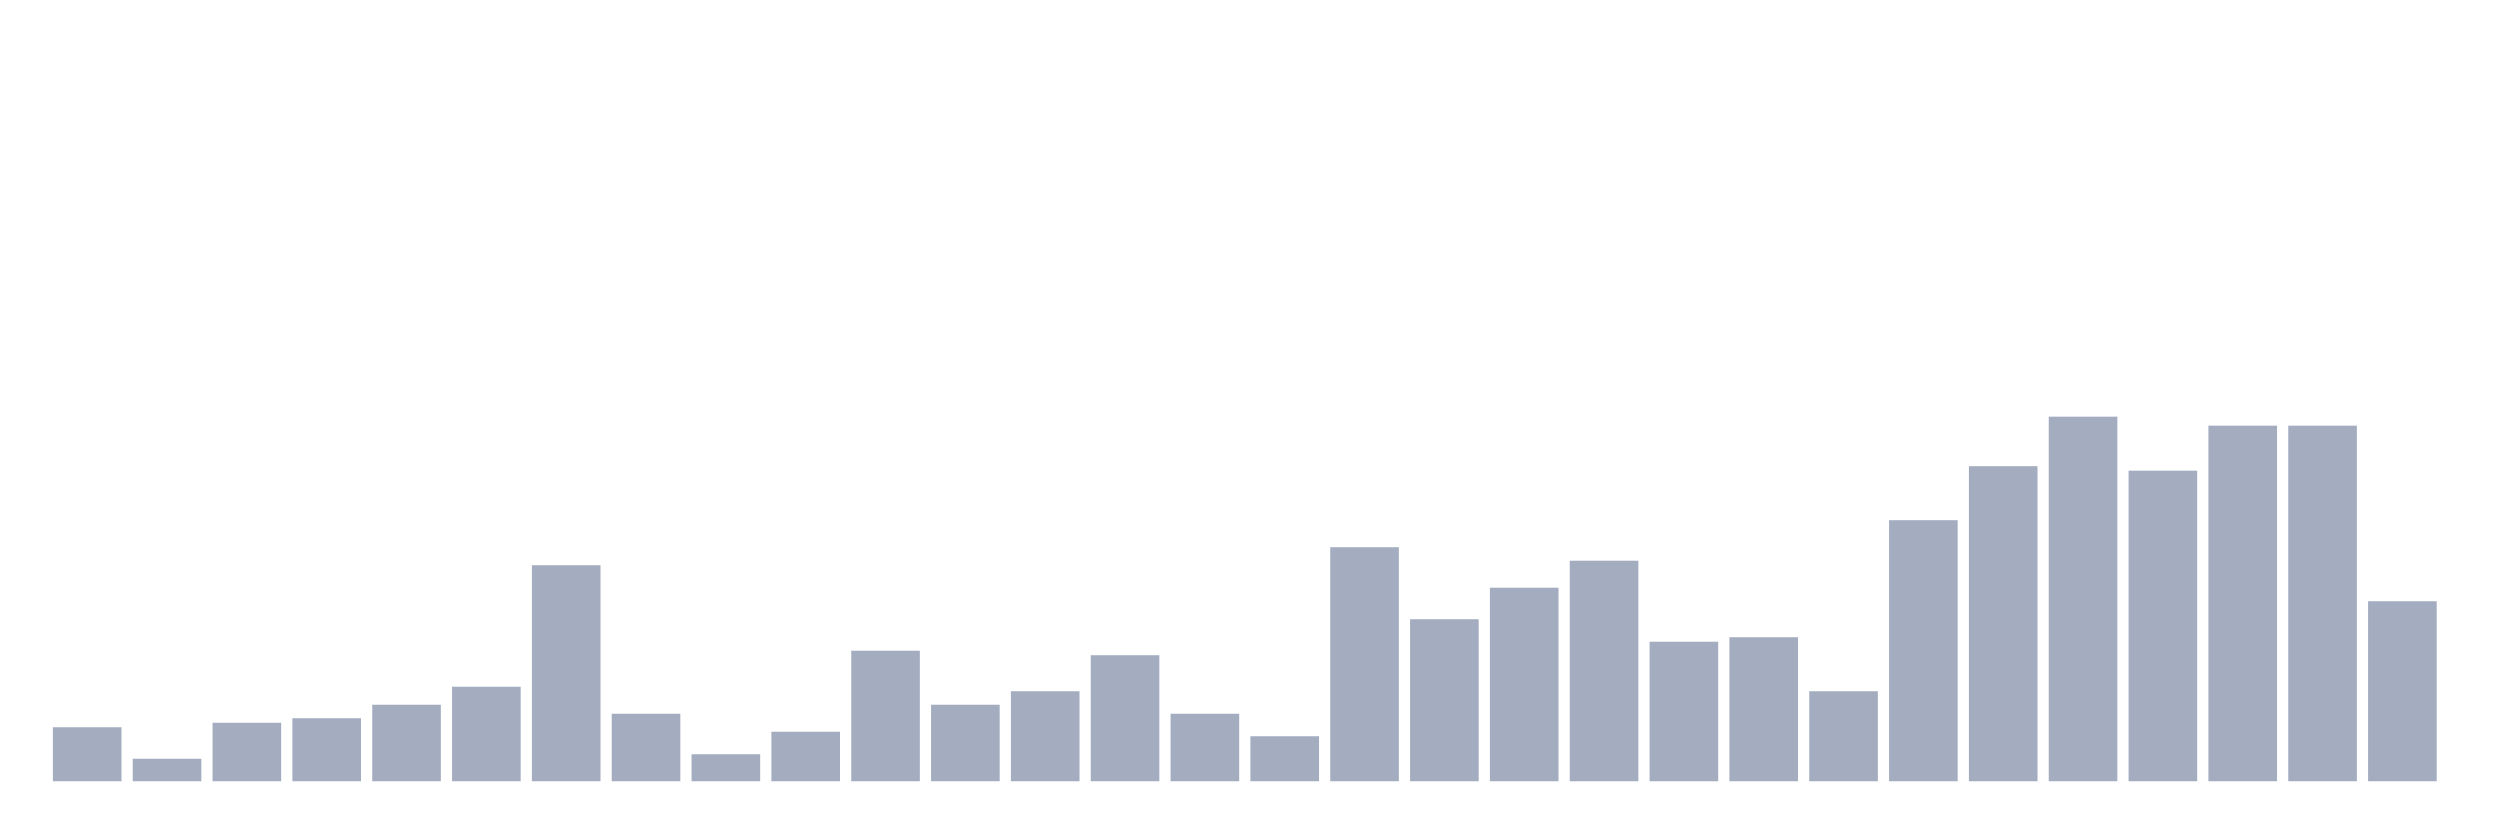
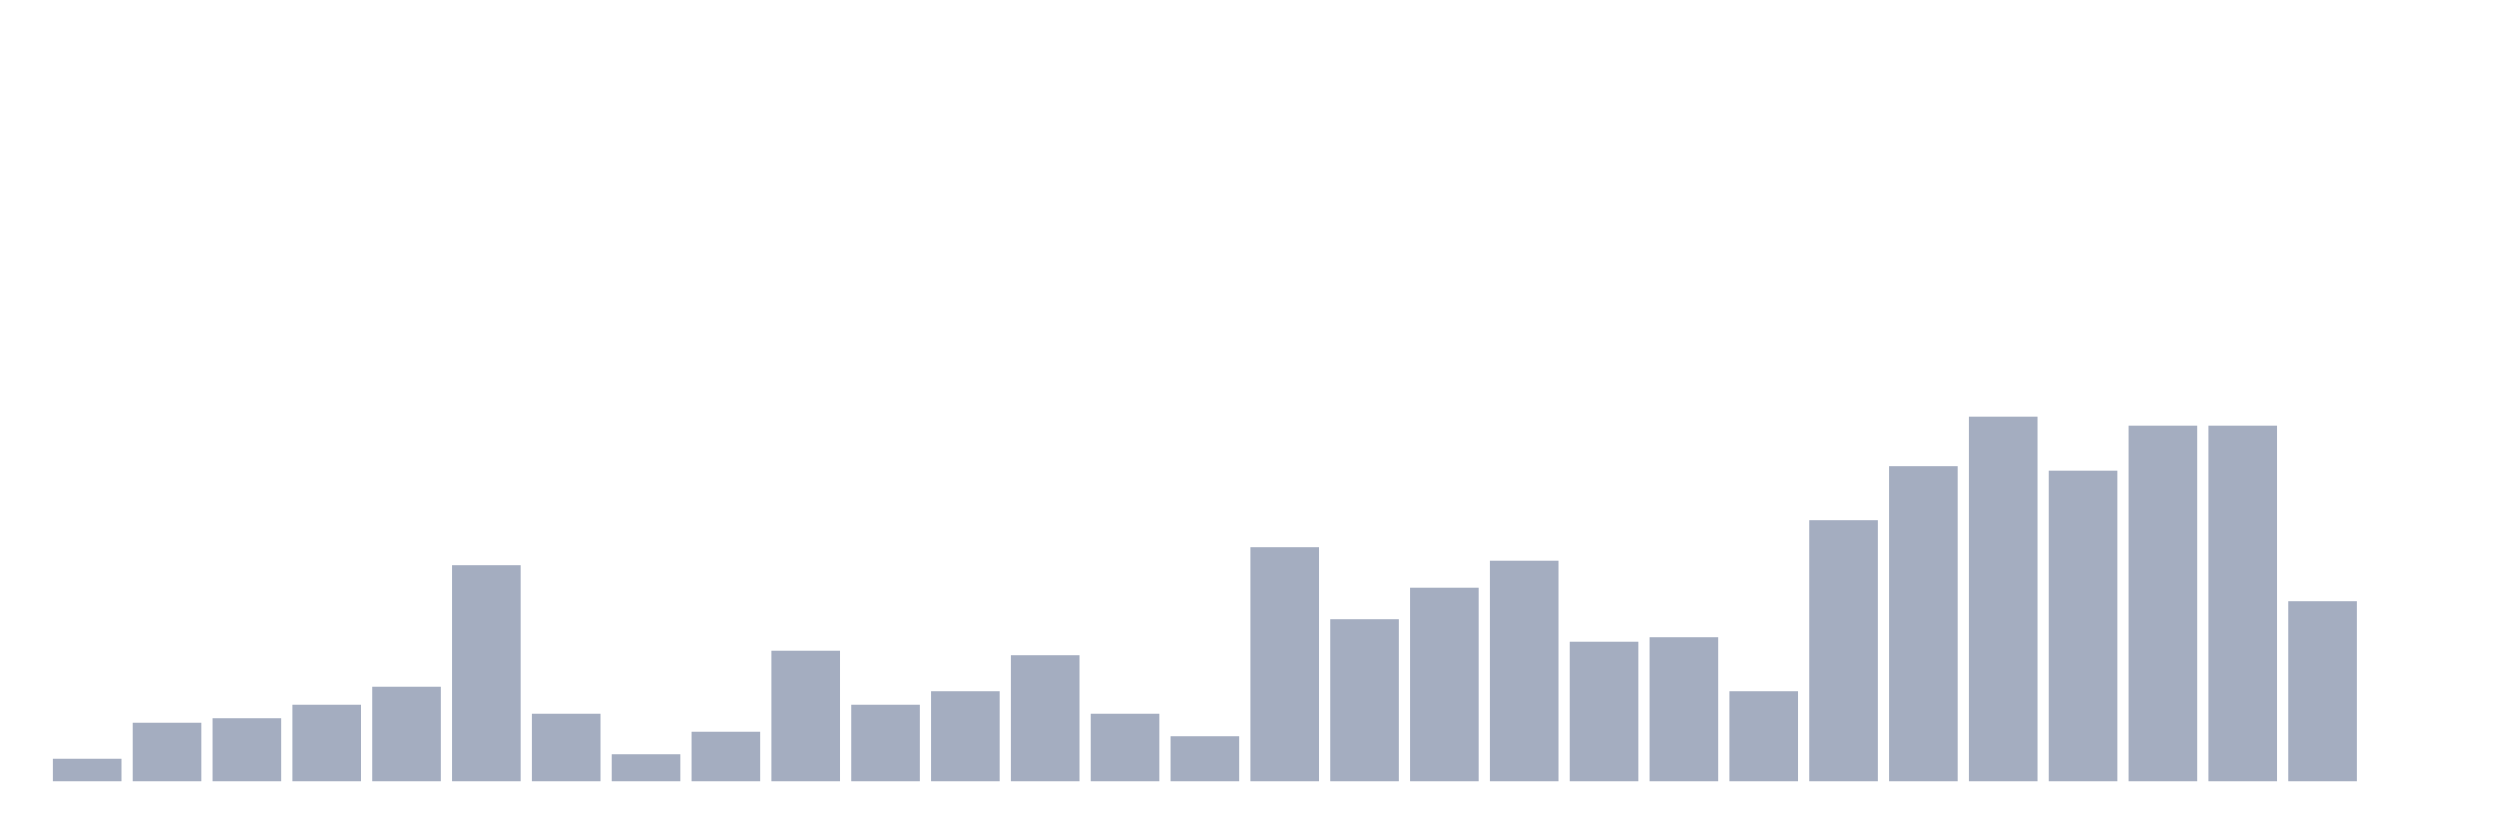
<svg xmlns="http://www.w3.org/2000/svg" viewBox="0 0 480 160">
  <g transform="translate(10,10)">
-     <rect class="bar" x="0.153" width="13.175" y="129.63" height="10.37" fill="rgb(164,173,192)" />
-     <rect class="bar" x="15.482" width="13.175" y="135.679" height="4.321" fill="rgb(164,173,192)" />
-     <rect class="bar" x="30.81" width="13.175" y="128.765" height="11.235" fill="rgb(164,173,192)" />
-     <rect class="bar" x="46.138" width="13.175" y="127.901" height="12.099" fill="rgb(164,173,192)" />
-     <rect class="bar" x="61.466" width="13.175" y="125.309" height="14.691" fill="rgb(164,173,192)" />
-     <rect class="bar" x="76.794" width="13.175" y="121.852" height="18.148" fill="rgb(164,173,192)" />
-     <rect class="bar" x="92.123" width="13.175" y="98.519" height="41.481" fill="rgb(164,173,192)" />
-     <rect class="bar" x="107.451" width="13.175" y="127.037" height="12.963" fill="rgb(164,173,192)" />
-     <rect class="bar" x="122.779" width="13.175" y="134.815" height="5.185" fill="rgb(164,173,192)" />
-     <rect class="bar" x="138.107" width="13.175" y="130.494" height="9.506" fill="rgb(164,173,192)" />
-     <rect class="bar" x="153.436" width="13.175" y="114.938" height="25.062" fill="rgb(164,173,192)" />
-     <rect class="bar" x="168.764" width="13.175" y="125.309" height="14.691" fill="rgb(164,173,192)" />
-     <rect class="bar" x="184.092" width="13.175" y="122.716" height="17.284" fill="rgb(164,173,192)" />
-     <rect class="bar" x="199.42" width="13.175" y="115.802" height="24.198" fill="rgb(164,173,192)" />
-     <rect class="bar" x="214.748" width="13.175" y="127.037" height="12.963" fill="rgb(164,173,192)" />
-     <rect class="bar" x="230.077" width="13.175" y="131.358" height="8.642" fill="rgb(164,173,192)" />
-     <rect class="bar" x="245.405" width="13.175" y="95.062" height="44.938" fill="rgb(164,173,192)" />
-     <rect class="bar" x="260.733" width="13.175" y="108.889" height="31.111" fill="rgb(164,173,192)" />
-     <rect class="bar" x="276.061" width="13.175" y="102.84" height="37.16" fill="rgb(164,173,192)" />
-     <rect class="bar" x="291.39" width="13.175" y="97.654" height="42.346" fill="rgb(164,173,192)" />
-     <rect class="bar" x="306.718" width="13.175" y="113.21" height="26.79" fill="rgb(164,173,192)" />
-     <rect class="bar" x="322.046" width="13.175" y="112.346" height="27.654" fill="rgb(164,173,192)" />
-     <rect class="bar" x="337.374" width="13.175" y="122.716" height="17.284" fill="rgb(164,173,192)" />
-     <rect class="bar" x="352.702" width="13.175" y="89.877" height="50.123" fill="rgb(164,173,192)" />
-     <rect class="bar" x="368.031" width="13.175" y="79.506" height="60.494" fill="rgb(164,173,192)" />
-     <rect class="bar" x="383.359" width="13.175" y="70" height="70" fill="rgb(164,173,192)" />
-     <rect class="bar" x="398.687" width="13.175" y="80.37" height="59.63" fill="rgb(164,173,192)" />
+     <rect class="bar" x="0.153" width="13.175" y="135.679" height="4.321" fill="rgb(164,173,192)" />
+     <rect class="bar" x="15.482" width="13.175" y="128.765" height="11.235" fill="rgb(164,173,192)" />
+     <rect class="bar" x="30.81" width="13.175" y="127.901" height="12.099" fill="rgb(164,173,192)" />
+     <rect class="bar" x="46.138" width="13.175" y="125.309" height="14.691" fill="rgb(164,173,192)" />
+     <rect class="bar" x="61.466" width="13.175" y="121.852" height="18.148" fill="rgb(164,173,192)" />
+     <rect class="bar" x="76.794" width="13.175" y="98.519" height="41.481" fill="rgb(164,173,192)" />
+     <rect class="bar" x="92.123" width="13.175" y="127.037" height="12.963" fill="rgb(164,173,192)" />
+     <rect class="bar" x="107.451" width="13.175" y="134.815" height="5.185" fill="rgb(164,173,192)" />
+     <rect class="bar" x="122.779" width="13.175" y="130.494" height="9.506" fill="rgb(164,173,192)" />
+     <rect class="bar" x="138.107" width="13.175" y="114.938" height="25.062" fill="rgb(164,173,192)" />
+     <rect class="bar" x="153.436" width="13.175" y="125.309" height="14.691" fill="rgb(164,173,192)" />
+     <rect class="bar" x="168.764" width="13.175" y="122.716" height="17.284" fill="rgb(164,173,192)" />
+     <rect class="bar" x="184.092" width="13.175" y="115.802" height="24.198" fill="rgb(164,173,192)" />
+     <rect class="bar" x="199.42" width="13.175" y="127.037" height="12.963" fill="rgb(164,173,192)" />
+     <rect class="bar" x="214.748" width="13.175" y="131.358" height="8.642" fill="rgb(164,173,192)" />
+     <rect class="bar" x="230.077" width="13.175" y="95.062" height="44.938" fill="rgb(164,173,192)" />
+     <rect class="bar" x="245.405" width="13.175" y="108.889" height="31.111" fill="rgb(164,173,192)" />
+     <rect class="bar" x="260.733" width="13.175" y="102.84" height="37.16" fill="rgb(164,173,192)" />
+     <rect class="bar" x="276.061" width="13.175" y="97.654" height="42.346" fill="rgb(164,173,192)" />
+     <rect class="bar" x="291.39" width="13.175" y="113.21" height="26.79" fill="rgb(164,173,192)" />
+     <rect class="bar" x="306.718" width="13.175" y="112.346" height="27.654" fill="rgb(164,173,192)" />
+     <rect class="bar" x="322.046" width="13.175" y="122.716" height="17.284" fill="rgb(164,173,192)" />
+     <rect class="bar" x="337.374" width="13.175" y="89.877" height="50.123" fill="rgb(164,173,192)" />
+     <rect class="bar" x="352.702" width="13.175" y="79.506" height="60.494" fill="rgb(164,173,192)" />
+     <rect class="bar" x="368.031" width="13.175" y="70" height="70" fill="rgb(164,173,192)" />
+     <rect class="bar" x="383.359" width="13.175" y="80.37" height="59.63" fill="rgb(164,173,192)" />
+     <rect class="bar" x="398.687" width="13.175" y="71.728" height="68.272" fill="rgb(164,173,192)" />
    <rect class="bar" x="414.015" width="13.175" y="71.728" height="68.272" fill="rgb(164,173,192)" />
-     <rect class="bar" x="429.344" width="13.175" y="71.728" height="68.272" fill="rgb(164,173,192)" />
-     <rect class="bar" x="444.672" width="13.175" y="105.432" height="34.568" fill="rgb(164,173,192)" />
+     <rect class="bar" x="429.344" width="13.175" y="105.432" height="34.568" fill="rgb(164,173,192)" />
+     <rect class="bar" x="444.672" width="13.175" y="140" height="0" fill="rgb(164,173,192)" />
  </g>
</svg>
